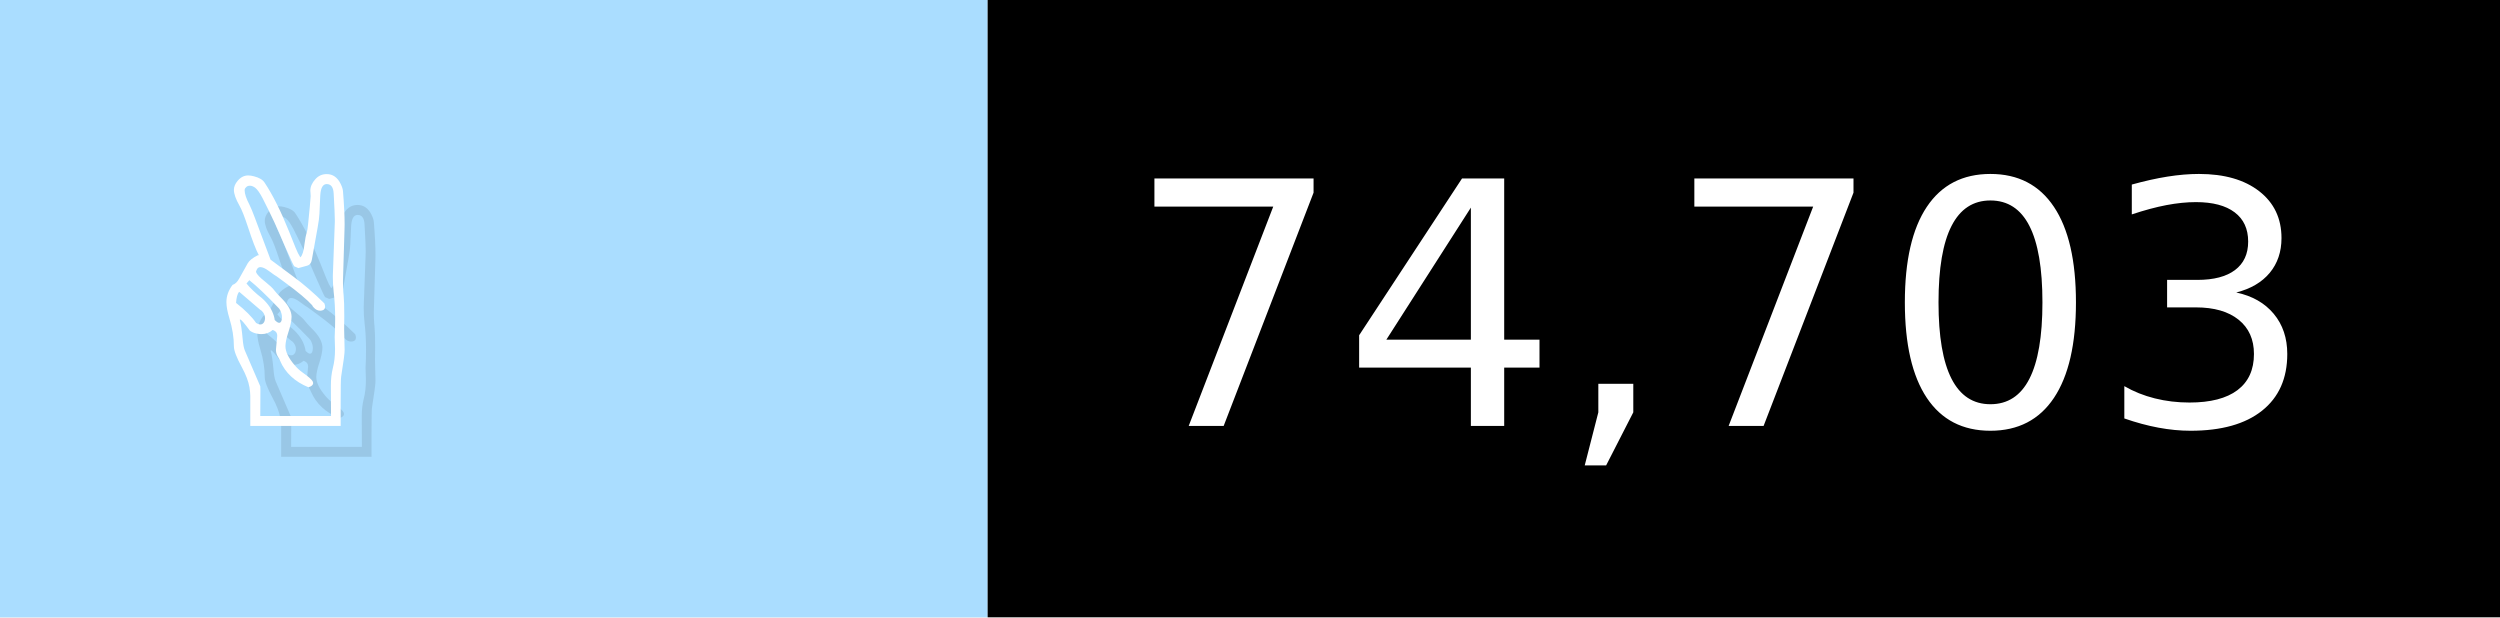
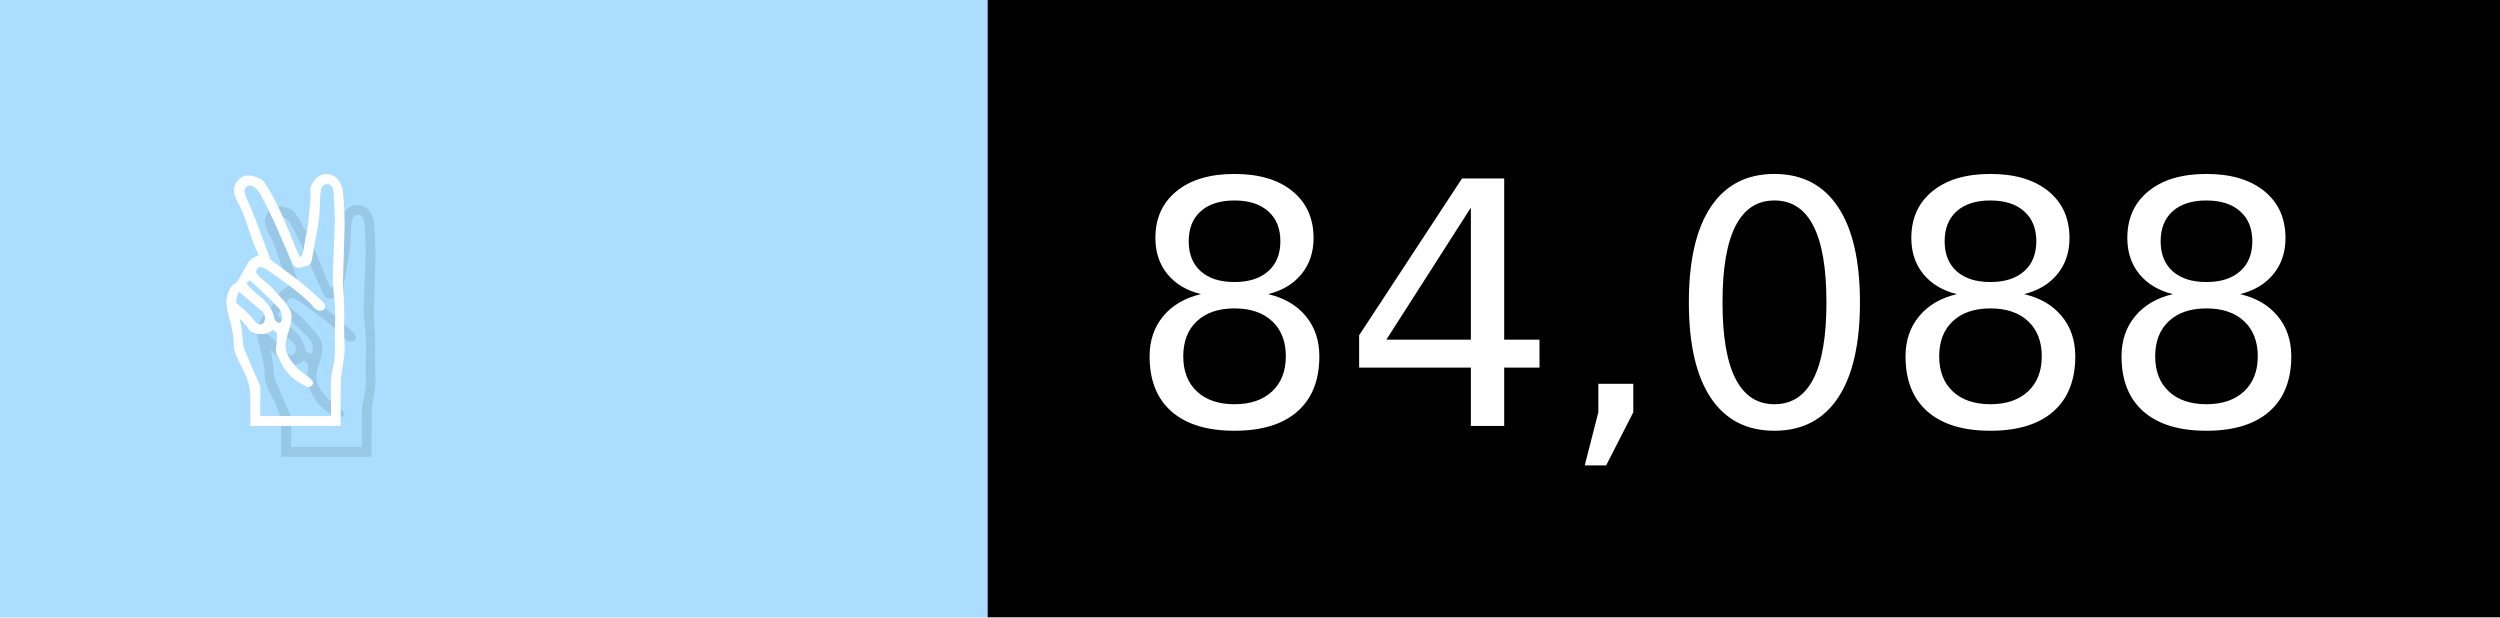
- <svg xmlns="http://www.w3.org/2000/svg" width="81" height="20" viewBox="0 0 810 200" role="img" aria-label="✌️: 74,703">
+ <svg xmlns="http://www.w3.org/2000/svg" width="81" height="20" viewBox="0 0 810 200" role="img" aria-label="✌️: 84,088">
  <g>
    <rect fill="#ADF" width="320" height="200" />
    <rect fill="##f9a" x="320" width="490" height="200" />
  </g>
  <g aria-hidden="true" fill="#fff" text-anchor="start" font-family="Verdana,DejaVu Sans,sans-serif" font-size="110">
    <text x="60" y="148" textLength="220" fill="#000" opacity="0.1">✌️</text>
    <text x="50" y="138" textLength="220">✌️</text>
-     <text x="375" y="148" textLength="390" fill="#000" opacity="0.1">74,703</text>
-     <text x="365" y="138" textLength="390">74,703</text>
+     <text x="375" y="148" textLength="390" fill="#000" opacity="0.1">84,088</text>
+     <text x="365" y="138" textLength="390">84,088</text>
  </g>
</svg>
